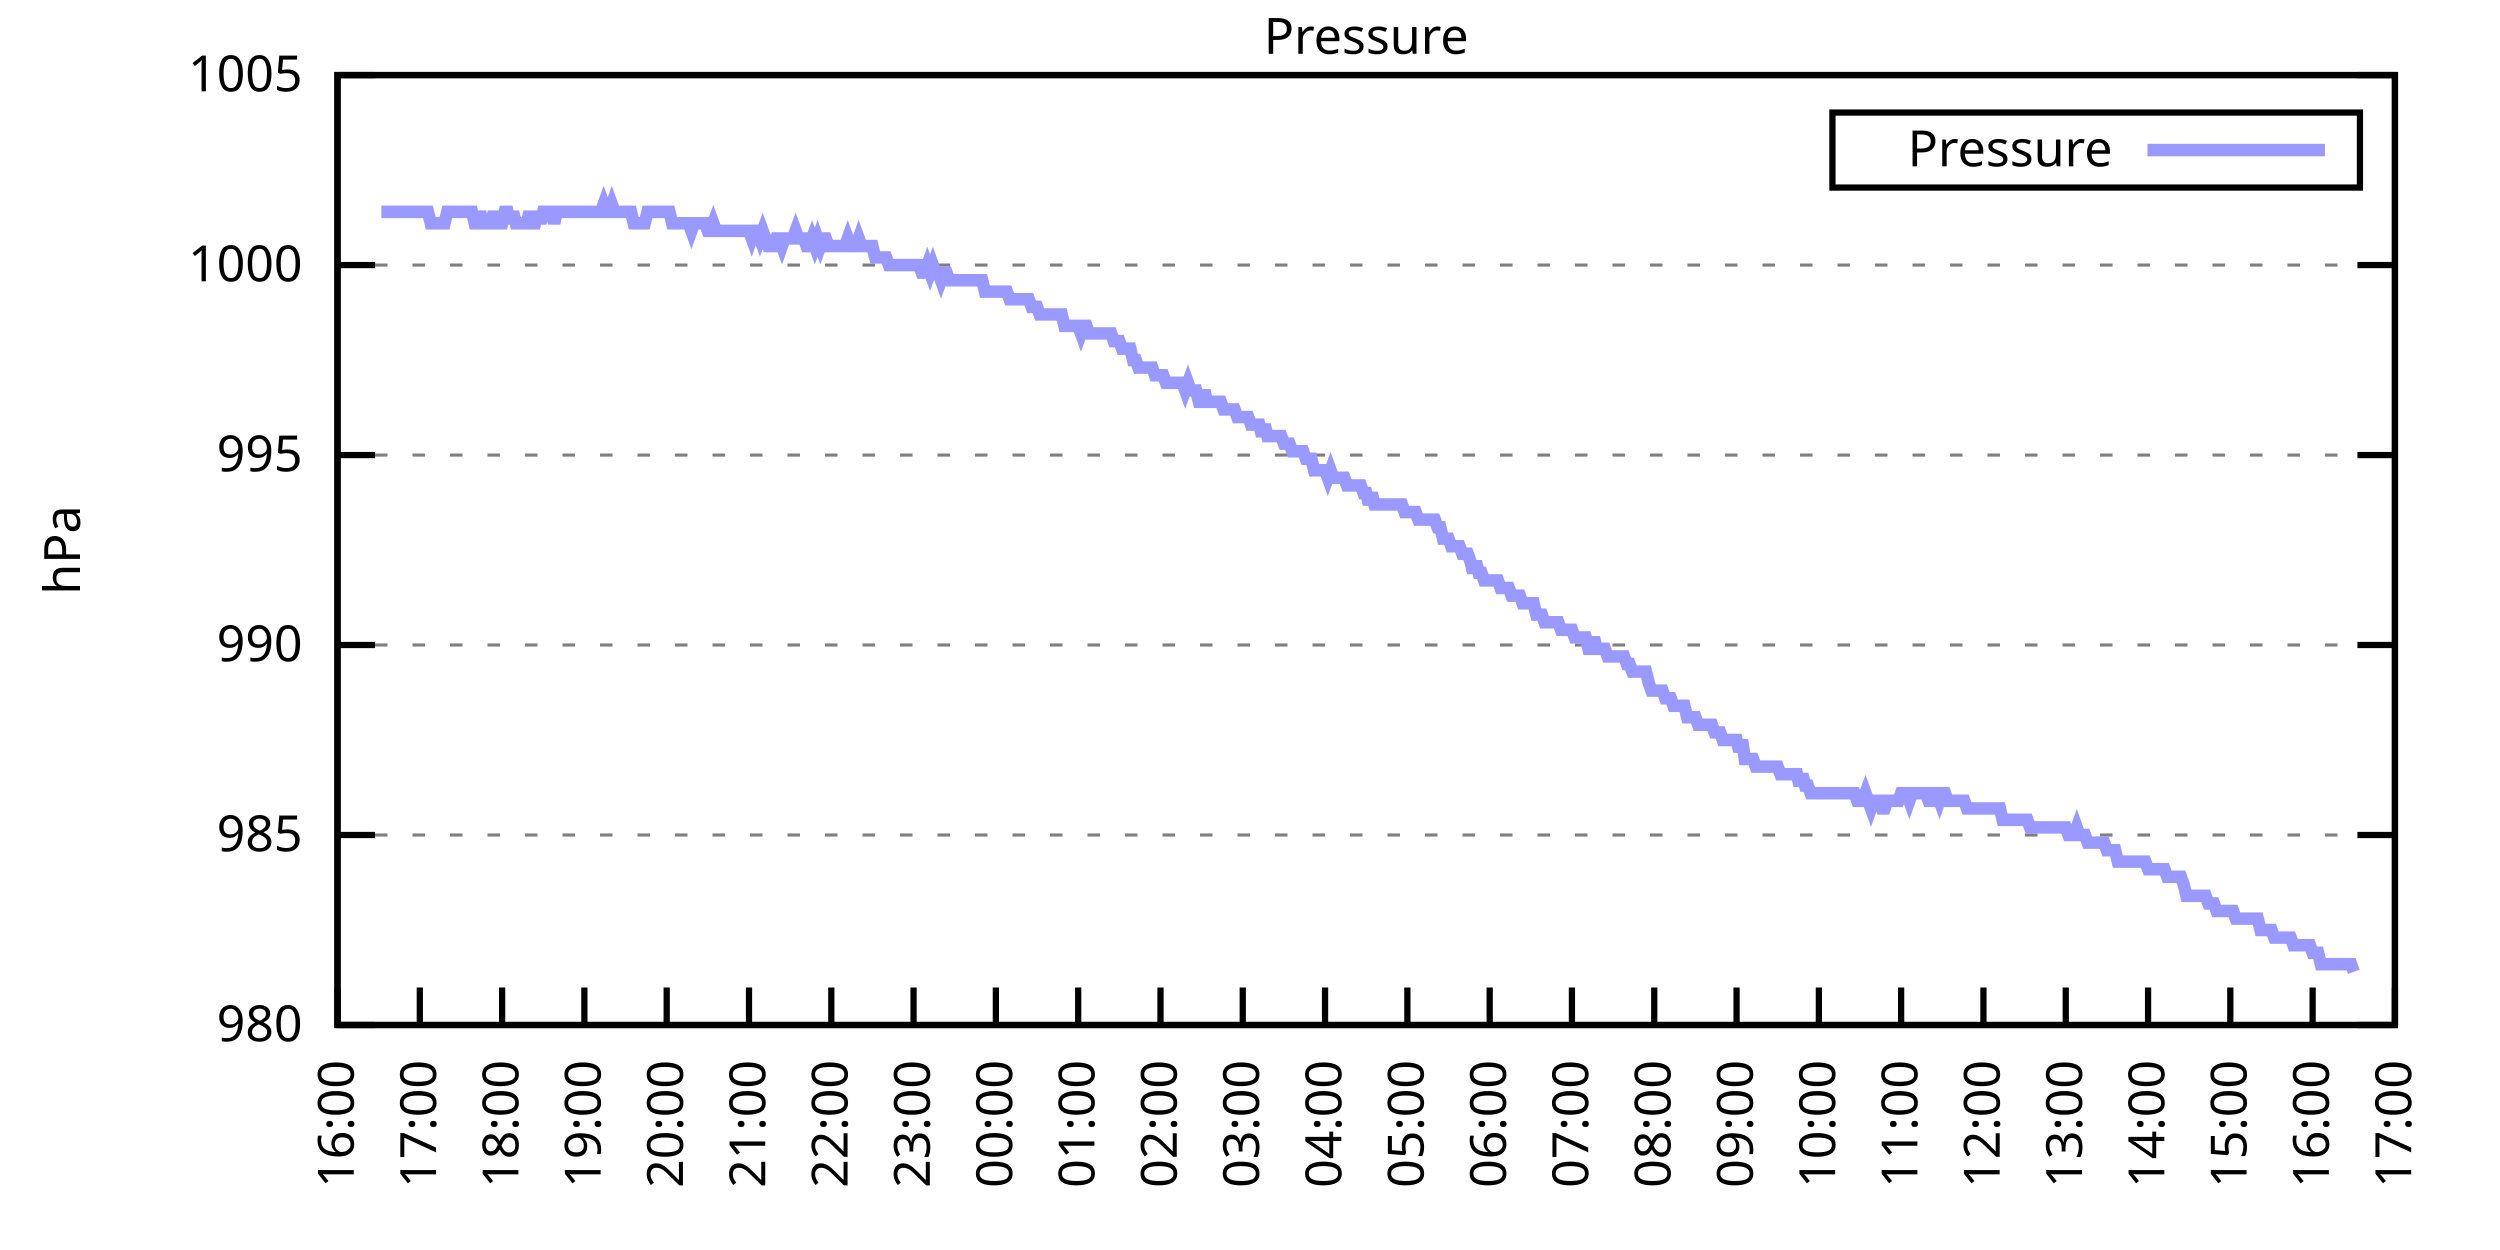
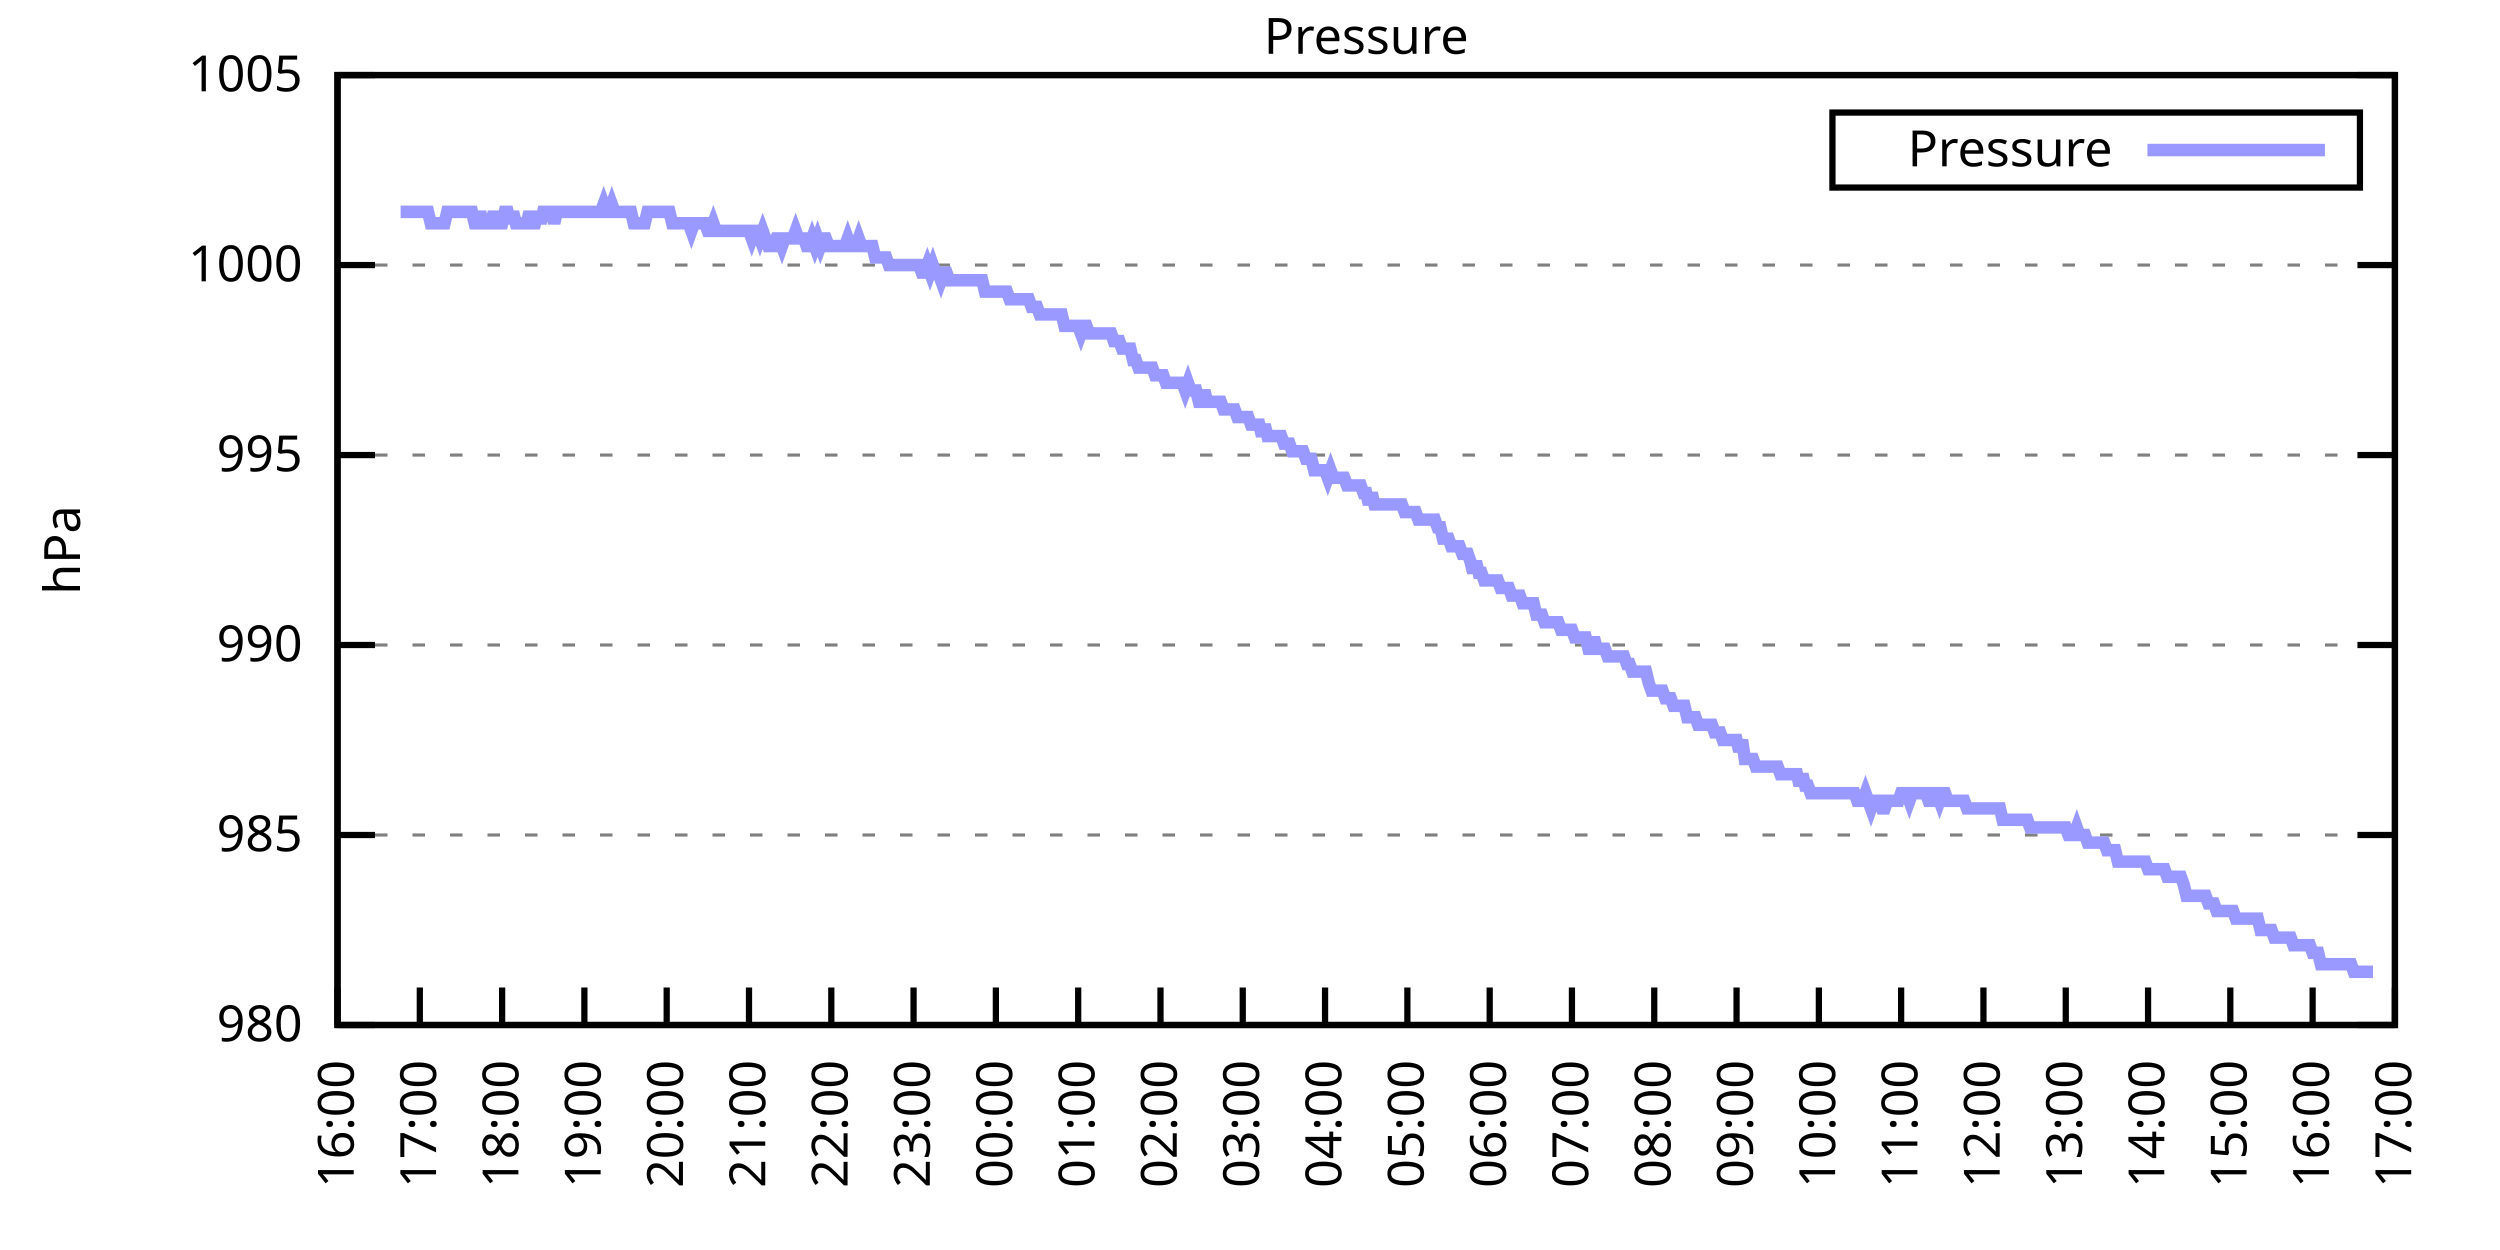
<svg xmlns="http://www.w3.org/2000/svg" xmlns:xlink="http://www.w3.org/1999/xlink" width="400" height="200" viewBox="0 0 400 200">
  <g id="gnuplot_canvas">
    <rect x="0" y="0" width="400" height="200" fill="none" />
    <defs>
      <circle id="gpDot" r="0.5" stroke-width="0.5" stroke="currentColor" />
      <path id="gpPt0" stroke-width="0.333" stroke="currentColor" d="M-1,0 h2 M0,-1 v2" />
      <path id="gpPt1" stroke-width="0.333" stroke="currentColor" d="M-1,-1 L1,1 M1,-1 L-1,1" />
      <path id="gpPt2" stroke-width="0.333" stroke="currentColor" d="M-1,0 L1,0 M0,-1 L0,1 M-1,-1 L1,1 M-1,1 L1,-1" />
      <rect id="gpPt3" stroke-width="0.333" stroke="currentColor" x="-1" y="-1" width="2" height="2" />
      <rect id="gpPt4" stroke-width="0.333" stroke="currentColor" fill="currentColor" x="-1" y="-1" width="2" height="2" />
      <circle id="gpPt5" stroke-width="0.333" stroke="currentColor" cx="0" cy="0" r="1" />
      <use xlink:href="#gpPt5" id="gpPt6" fill="currentColor" stroke="none" />
      <path id="gpPt7" stroke-width="0.333" stroke="currentColor" d="M0,-1.33 L-1.33,0.67 L1.33,0.67 z" />
      <use xlink:href="#gpPt7" id="gpPt8" fill="currentColor" stroke="none" />
      <use xlink:href="#gpPt7" id="gpPt9" stroke="currentColor" transform="rotate(180)" />
      <use xlink:href="#gpPt9" id="gpPt10" fill="currentColor" stroke="none" />
      <use xlink:href="#gpPt3" id="gpPt11" stroke="currentColor" transform="rotate(45)" />
      <use xlink:href="#gpPt11" id="gpPt12" fill="currentColor" stroke="none" />
      <path id="gpPt13" stroke-width="0.333" stroke="currentColor" d="M0,1.330 L1.265,0.411 L0.782,-1.067 L-0.782,-1.076 L-1.265,0.411 z" />
      <use xlink:href="#gpPt13" id="gpPt14" fill="currentColor" stroke="none" />
      <filter id="textbox" filterUnits="objectBoundingBox" x="0" y="0" height="1" width="1">
        <feFlood flood-color="white" flood-opacity="1" result="bgnd" />
        <feComposite in="SourceGraphic" in2="bgnd" operator="atop" />
      </filter>
      <filter id="greybox" filterUnits="objectBoundingBox" x="0" y="0" height="1" width="1">
        <feFlood flood-color="lightgrey" flood-opacity="1" result="grey" />
        <feComposite in="SourceGraphic" in2="grey" operator="atop" />
      </filter>
    </defs>
    <g fill="none" color="white" stroke="currentColor" stroke-width="1.00" stroke-linecap="butt" stroke-linejoin="miter">
</g>
    <g fill="none" color="black" stroke="currentColor" stroke-width="1.00" stroke-linecap="butt" stroke-linejoin="miter">
      <g stroke="none" shape-rendering="crispEdges">
        <polygon fill="rgb(255, 255, 255)" points="54.00,164.00 383.18,164.00 383.18,12.02 54.00,12.02 " />
      </g>
    </g>
    <g fill="none" color="black" stroke="currentColor" stroke-width="1.00" stroke-linecap="butt" stroke-linejoin="miter">
</g>
    <g fill="none" color="black" stroke="black" stroke-width="0.50" stroke-linecap="butt" stroke-linejoin="miter">
</g>
    <g fill="none" color="gray" stroke="currentColor" stroke-width="0.50" stroke-linecap="butt" stroke-linejoin="miter">
      <path stroke="gray" stroke-dasharray="2,4" class="gridline" d="M54.00,164.00 L383.19,164.00  " />
    </g>
    <g fill="none" color="gray" stroke="gray" stroke-width="1.00" stroke-linecap="butt" stroke-linejoin="miter">
</g>
    <g fill="none" color="black" stroke="currentColor" stroke-width="1.00" stroke-linecap="butt" stroke-linejoin="miter">
      <path stroke="black" d="M54.00,164.00 L60.00,164.00 M383.19,164.00 L377.19,164.00  " />
      <g transform="translate(48.40,166.60)" stroke="none" fill="black" font-family="Sans" font-size="8.00" text-anchor="end">
        <text>
          <tspan font-family="Sans"> 980</tspan>
        </text>
      </g>
    </g>
    <g fill="none" color="black" stroke="currentColor" stroke-width="1.00" stroke-linecap="butt" stroke-linejoin="miter">
</g>
    <g fill="none" color="black" stroke="black" stroke-width="0.50" stroke-linecap="butt" stroke-linejoin="miter">
</g>
    <g fill="none" color="gray" stroke="currentColor" stroke-width="0.50" stroke-linecap="butt" stroke-linejoin="miter">
      <path stroke="gray" stroke-dasharray="2,4" class="gridline" d="M54.00,133.60 L383.19,133.60  " />
    </g>
    <g fill="none" color="gray" stroke="gray" stroke-width="1.00" stroke-linecap="butt" stroke-linejoin="miter">
</g>
    <g fill="none" color="black" stroke="currentColor" stroke-width="1.00" stroke-linecap="butt" stroke-linejoin="miter">
      <path stroke="black" d="M54.00,133.60 L60.00,133.60 M383.19,133.60 L377.19,133.60  " />
      <g transform="translate(48.40,136.20)" stroke="none" fill="black" font-family="Sans" font-size="8.00" text-anchor="end">
        <text>
          <tspan font-family="Sans"> 985</tspan>
        </text>
      </g>
    </g>
    <g fill="none" color="black" stroke="currentColor" stroke-width="1.00" stroke-linecap="butt" stroke-linejoin="miter">
</g>
    <g fill="none" color="black" stroke="black" stroke-width="0.50" stroke-linecap="butt" stroke-linejoin="miter">
</g>
    <g fill="none" color="gray" stroke="currentColor" stroke-width="0.50" stroke-linecap="butt" stroke-linejoin="miter">
      <path stroke="gray" stroke-dasharray="2,4" class="gridline" d="M54.00,103.20 L383.19,103.20  " />
    </g>
    <g fill="none" color="gray" stroke="gray" stroke-width="1.00" stroke-linecap="butt" stroke-linejoin="miter">
</g>
    <g fill="none" color="black" stroke="currentColor" stroke-width="1.00" stroke-linecap="butt" stroke-linejoin="miter">
      <path stroke="black" d="M54.00,103.20 L60.00,103.20 M383.19,103.20 L377.19,103.20  " />
      <g transform="translate(48.40,105.80)" stroke="none" fill="black" font-family="Sans" font-size="8.00" text-anchor="end">
        <text>
          <tspan font-family="Sans"> 990</tspan>
        </text>
      </g>
    </g>
    <g fill="none" color="black" stroke="currentColor" stroke-width="1.00" stroke-linecap="butt" stroke-linejoin="miter">
</g>
    <g fill="none" color="black" stroke="black" stroke-width="0.50" stroke-linecap="butt" stroke-linejoin="miter">
</g>
    <g fill="none" color="gray" stroke="currentColor" stroke-width="0.50" stroke-linecap="butt" stroke-linejoin="miter">
      <path stroke="gray" stroke-dasharray="2,4" class="gridline" d="M54.00,72.81 L383.19,72.81  " />
    </g>
    <g fill="none" color="gray" stroke="gray" stroke-width="1.00" stroke-linecap="butt" stroke-linejoin="miter">
</g>
    <g fill="none" color="black" stroke="currentColor" stroke-width="1.00" stroke-linecap="butt" stroke-linejoin="miter">
      <path stroke="black" d="M54.00,72.81 L60.00,72.81 M383.19,72.81 L377.19,72.81  " />
      <g transform="translate(48.40,75.41)" stroke="none" fill="black" font-family="Sans" font-size="8.00" text-anchor="end">
        <text>
          <tspan font-family="Sans"> 995</tspan>
        </text>
      </g>
    </g>
    <g fill="none" color="black" stroke="currentColor" stroke-width="1.00" stroke-linecap="butt" stroke-linejoin="miter">
</g>
    <g fill="none" color="black" stroke="black" stroke-width="0.50" stroke-linecap="butt" stroke-linejoin="miter">
</g>
    <g fill="none" color="gray" stroke="currentColor" stroke-width="0.50" stroke-linecap="butt" stroke-linejoin="miter">
      <path stroke="gray" stroke-dasharray="2,4" class="gridline" d="M54.00,42.41 L383.19,42.41  " />
    </g>
    <g fill="none" color="gray" stroke="gray" stroke-width="1.00" stroke-linecap="butt" stroke-linejoin="miter">
</g>
    <g fill="none" color="black" stroke="currentColor" stroke-width="1.00" stroke-linecap="butt" stroke-linejoin="miter">
      <path stroke="black" d="M54.00,42.41 L60.00,42.41 M383.19,42.41 L377.19,42.41  " />
      <g transform="translate(48.40,45.01)" stroke="none" fill="black" font-family="Sans" font-size="8.00" text-anchor="end">
        <text>
          <tspan font-family="Sans"> 1000</tspan>
        </text>
      </g>
    </g>
    <g fill="none" color="black" stroke="currentColor" stroke-width="1.00" stroke-linecap="butt" stroke-linejoin="miter">
</g>
    <g fill="none" color="black" stroke="black" stroke-width="0.50" stroke-linecap="butt" stroke-linejoin="miter">
</g>
    <g fill="none" color="gray" stroke="currentColor" stroke-width="0.50" stroke-linecap="butt" stroke-linejoin="miter">
      <path stroke="gray" stroke-dasharray="2,4" class="gridline" d="M54.00,12.01 L383.19,12.01  " />
    </g>
    <g fill="none" color="gray" stroke="gray" stroke-width="1.00" stroke-linecap="butt" stroke-linejoin="miter">
</g>
    <g fill="none" color="black" stroke="currentColor" stroke-width="1.00" stroke-linecap="butt" stroke-linejoin="miter">
      <path stroke="black" d="M54.00,12.01 L60.00,12.01 M383.19,12.01 L377.19,12.01  " />
      <g transform="translate(48.40,14.61)" stroke="none" fill="black" font-family="Sans" font-size="8.00" text-anchor="end">
        <text>
          <tspan font-family="Sans"> 1005</tspan>
        </text>
      </g>
    </g>
    <g fill="none" color="black" stroke="currentColor" stroke-width="1.00" stroke-linecap="butt" stroke-linejoin="miter">
      <path stroke="black" d="M54.00,164.00 L54.00,158.00  " />
      <g transform="translate(56.60,169.60) rotate(270.00)" stroke="none" fill="black" font-family="Sans" font-size="8.00" text-anchor="end">
        <text>
          <tspan font-family="Sans">16:00</tspan>
        </text>
      </g>
    </g>
    <g fill="none" color="black" stroke="currentColor" stroke-width="1.00" stroke-linecap="butt" stroke-linejoin="miter">
      <path stroke="black" d="M67.17,164.00 L67.17,158.00  " />
      <g transform="translate(69.77,169.60) rotate(270.00)" stroke="none" fill="black" font-family="Sans" font-size="8.00" text-anchor="end">
        <text>
          <tspan font-family="Sans">17:00</tspan>
        </text>
      </g>
    </g>
    <g fill="none" color="black" stroke="currentColor" stroke-width="1.00" stroke-linecap="butt" stroke-linejoin="miter">
      <path stroke="black" d="M80.34,164.00 L80.34,158.00  " />
      <g transform="translate(82.94,169.60) rotate(270.00)" stroke="none" fill="black" font-family="Sans" font-size="8.00" text-anchor="end">
        <text>
          <tspan font-family="Sans">18:00</tspan>
        </text>
      </g>
    </g>
    <g fill="none" color="black" stroke="currentColor" stroke-width="1.00" stroke-linecap="butt" stroke-linejoin="miter">
      <path stroke="black" d="M93.50,164.00 L93.50,158.00  " />
      <g transform="translate(96.10,169.60) rotate(270.00)" stroke="none" fill="black" font-family="Sans" font-size="8.00" text-anchor="end">
        <text>
          <tspan font-family="Sans">19:00</tspan>
        </text>
      </g>
    </g>
    <g fill="none" color="black" stroke="currentColor" stroke-width="1.00" stroke-linecap="butt" stroke-linejoin="miter">
      <path stroke="black" d="M106.67,164.00 L106.67,158.00  " />
      <g transform="translate(109.27,169.60) rotate(270.00)" stroke="none" fill="black" font-family="Sans" font-size="8.00" text-anchor="end">
        <text>
          <tspan font-family="Sans">20:00</tspan>
        </text>
      </g>
    </g>
    <g fill="none" color="black" stroke="currentColor" stroke-width="1.00" stroke-linecap="butt" stroke-linejoin="miter">
      <path stroke="black" d="M119.84,164.00 L119.84,158.00  " />
      <g transform="translate(122.44,169.60) rotate(270.00)" stroke="none" fill="black" font-family="Sans" font-size="8.00" text-anchor="end">
        <text>
          <tspan font-family="Sans">21:00</tspan>
        </text>
      </g>
    </g>
    <g fill="none" color="black" stroke="currentColor" stroke-width="1.00" stroke-linecap="butt" stroke-linejoin="miter">
      <path stroke="black" d="M133.01,164.00 L133.01,158.00  " />
      <g transform="translate(135.61,169.60) rotate(270.00)" stroke="none" fill="black" font-family="Sans" font-size="8.00" text-anchor="end">
        <text>
          <tspan font-family="Sans">22:00</tspan>
        </text>
      </g>
    </g>
    <g fill="none" color="black" stroke="currentColor" stroke-width="1.00" stroke-linecap="butt" stroke-linejoin="miter">
      <path stroke="black" d="M146.17,164.00 L146.17,158.00  " />
      <g transform="translate(148.77,169.60) rotate(270.00)" stroke="none" fill="black" font-family="Sans" font-size="8.00" text-anchor="end">
        <text>
          <tspan font-family="Sans">23:00</tspan>
        </text>
      </g>
    </g>
    <g fill="none" color="black" stroke="currentColor" stroke-width="1.00" stroke-linecap="butt" stroke-linejoin="miter">
      <path stroke="black" d="M159.34,164.00 L159.34,158.00  " />
      <g transform="translate(161.94,169.60) rotate(270.00)" stroke="none" fill="black" font-family="Sans" font-size="8.00" text-anchor="end">
        <text>
          <tspan font-family="Sans">00:00</tspan>
        </text>
      </g>
    </g>
    <g fill="none" color="black" stroke="currentColor" stroke-width="1.00" stroke-linecap="butt" stroke-linejoin="miter">
      <path stroke="black" d="M172.51,164.00 L172.51,158.00  " />
      <g transform="translate(175.11,169.60) rotate(270.00)" stroke="none" fill="black" font-family="Sans" font-size="8.00" text-anchor="end">
        <text>
          <tspan font-family="Sans">01:00</tspan>
        </text>
      </g>
    </g>
    <g fill="none" color="black" stroke="currentColor" stroke-width="1.00" stroke-linecap="butt" stroke-linejoin="miter">
      <path stroke="black" d="M185.68,164.00 L185.68,158.00  " />
      <g transform="translate(188.28,169.60) rotate(270.00)" stroke="none" fill="black" font-family="Sans" font-size="8.00" text-anchor="end">
        <text>
          <tspan font-family="Sans">02:00</tspan>
        </text>
      </g>
    </g>
    <g fill="none" color="black" stroke="currentColor" stroke-width="1.00" stroke-linecap="butt" stroke-linejoin="miter">
      <path stroke="black" d="M198.84,164.00 L198.84,158.00  " />
      <g transform="translate(201.44,169.60) rotate(270.00)" stroke="none" fill="black" font-family="Sans" font-size="8.00" text-anchor="end">
        <text>
          <tspan font-family="Sans">03:00</tspan>
        </text>
      </g>
    </g>
    <g fill="none" color="black" stroke="currentColor" stroke-width="1.00" stroke-linecap="butt" stroke-linejoin="miter">
      <path stroke="black" d="M212.01,164.00 L212.01,158.00  " />
      <g transform="translate(214.61,169.60) rotate(270.00)" stroke="none" fill="black" font-family="Sans" font-size="8.00" text-anchor="end">
        <text>
          <tspan font-family="Sans">04:00</tspan>
        </text>
      </g>
    </g>
    <g fill="none" color="black" stroke="currentColor" stroke-width="1.00" stroke-linecap="butt" stroke-linejoin="miter">
      <path stroke="black" d="M225.18,164.00 L225.18,158.00  " />
      <g transform="translate(227.78,169.60) rotate(270.00)" stroke="none" fill="black" font-family="Sans" font-size="8.00" text-anchor="end">
        <text>
          <tspan font-family="Sans">05:00</tspan>
        </text>
      </g>
    </g>
    <g fill="none" color="black" stroke="currentColor" stroke-width="1.00" stroke-linecap="butt" stroke-linejoin="miter">
      <path stroke="black" d="M238.35,164.00 L238.35,158.00  " />
      <g transform="translate(240.95,169.60) rotate(270.00)" stroke="none" fill="black" font-family="Sans" font-size="8.00" text-anchor="end">
        <text>
          <tspan font-family="Sans">06:00</tspan>
        </text>
      </g>
    </g>
    <g fill="none" color="black" stroke="currentColor" stroke-width="1.00" stroke-linecap="butt" stroke-linejoin="miter">
      <path stroke="black" d="M251.51,164.00 L251.51,158.00  " />
      <g transform="translate(254.11,169.60) rotate(270.00)" stroke="none" fill="black" font-family="Sans" font-size="8.00" text-anchor="end">
        <text>
          <tspan font-family="Sans">07:00</tspan>
        </text>
      </g>
    </g>
    <g fill="none" color="black" stroke="currentColor" stroke-width="1.00" stroke-linecap="butt" stroke-linejoin="miter">
      <path stroke="black" d="M264.68,164.00 L264.68,158.00  " />
      <g transform="translate(267.28,169.60) rotate(270.00)" stroke="none" fill="black" font-family="Sans" font-size="8.00" text-anchor="end">
        <text>
          <tspan font-family="Sans">08:00</tspan>
        </text>
      </g>
    </g>
    <g fill="none" color="black" stroke="currentColor" stroke-width="1.00" stroke-linecap="butt" stroke-linejoin="miter">
      <path stroke="black" d="M277.85,164.00 L277.85,158.00  " />
      <g transform="translate(280.45,169.60) rotate(270.00)" stroke="none" fill="black" font-family="Sans" font-size="8.00" text-anchor="end">
        <text>
          <tspan font-family="Sans">09:00</tspan>
        </text>
      </g>
    </g>
    <g fill="none" color="black" stroke="currentColor" stroke-width="1.00" stroke-linecap="butt" stroke-linejoin="miter">
      <path stroke="black" d="M291.02,164.00 L291.02,158.00  " />
      <g transform="translate(293.62,169.60) rotate(270.00)" stroke="none" fill="black" font-family="Sans" font-size="8.00" text-anchor="end">
        <text>
          <tspan font-family="Sans">10:00</tspan>
        </text>
      </g>
    </g>
    <g fill="none" color="black" stroke="currentColor" stroke-width="1.00" stroke-linecap="butt" stroke-linejoin="miter">
      <path stroke="black" d="M304.18,164.00 L304.18,158.00  " />
      <g transform="translate(306.78,169.60) rotate(270.00)" stroke="none" fill="black" font-family="Sans" font-size="8.00" text-anchor="end">
        <text>
          <tspan font-family="Sans">11:00</tspan>
        </text>
      </g>
    </g>
    <g fill="none" color="black" stroke="currentColor" stroke-width="1.00" stroke-linecap="butt" stroke-linejoin="miter">
      <path stroke="black" d="M317.35,164.00 L317.35,158.00  " />
      <g transform="translate(319.95,169.60) rotate(270.00)" stroke="none" fill="black" font-family="Sans" font-size="8.00" text-anchor="end">
        <text>
          <tspan font-family="Sans">12:00</tspan>
        </text>
      </g>
    </g>
    <g fill="none" color="black" stroke="currentColor" stroke-width="1.00" stroke-linecap="butt" stroke-linejoin="miter">
      <path stroke="black" d="M330.52,164.00 L330.52,158.00  " />
      <g transform="translate(333.12,169.60) rotate(270.00)" stroke="none" fill="black" font-family="Sans" font-size="8.00" text-anchor="end">
        <text>
          <tspan font-family="Sans">13:00</tspan>
        </text>
      </g>
    </g>
    <g fill="none" color="black" stroke="currentColor" stroke-width="1.00" stroke-linecap="butt" stroke-linejoin="miter">
      <path stroke="black" d="M343.69,164.00 L343.69,158.00  " />
      <g transform="translate(346.29,169.60) rotate(270.00)" stroke="none" fill="black" font-family="Sans" font-size="8.00" text-anchor="end">
        <text>
          <tspan font-family="Sans">14:00</tspan>
        </text>
      </g>
    </g>
    <g fill="none" color="black" stroke="currentColor" stroke-width="1.00" stroke-linecap="butt" stroke-linejoin="miter">
      <path stroke="black" d="M356.85,164.00 L356.85,158.00  " />
      <g transform="translate(359.45,169.60) rotate(270.00)" stroke="none" fill="black" font-family="Sans" font-size="8.00" text-anchor="end">
        <text>
          <tspan font-family="Sans">15:00</tspan>
        </text>
      </g>
    </g>
    <g fill="none" color="black" stroke="currentColor" stroke-width="1.00" stroke-linecap="butt" stroke-linejoin="miter">
      <path stroke="black" d="M370.02,164.00 L370.02,158.00  " />
      <g transform="translate(372.62,169.60) rotate(270.00)" stroke="none" fill="black" font-family="Sans" font-size="8.00" text-anchor="end">
        <text>
          <tspan font-family="Sans">16:00</tspan>
        </text>
      </g>
    </g>
    <g fill="none" color="black" stroke="currentColor" stroke-width="1.00" stroke-linecap="butt" stroke-linejoin="miter">
      <path stroke="black" d="M383.19,164.00 L383.19,158.00  " />
      <g transform="translate(385.79,169.60) rotate(270.00)" stroke="none" fill="black" font-family="Sans" font-size="8.00" text-anchor="end">
        <text>
          <tspan font-family="Sans">17:00</tspan>
        </text>
      </g>
    </g>
    <g fill="none" color="black" stroke="currentColor" stroke-width="1.00" stroke-linecap="butt" stroke-linejoin="miter">
</g>
    <g fill="none" color="black" stroke="currentColor" stroke-width="1.00" stroke-linecap="butt" stroke-linejoin="miter">
      <path stroke="black" d="M54.00,12.01 L54.00,164.00 L383.19,164.00 L383.19,12.01 L54.00,12.01 Z  " />
    </g>
    <g fill="none" color="black" stroke="currentColor" stroke-width="1.00" stroke-linecap="butt" stroke-linejoin="miter">
</g>
    <g fill="none" color="black" stroke="currentColor" stroke-width="1.00" stroke-linecap="butt" stroke-linejoin="miter">
      <path stroke="black" d="M293.19,30.01 L293.19,18.01 L377.59,18.01 L377.59,30.01 L293.19,30.01 Z  " />
    </g>
    <g id="Pressure_plot_1">
      <g fill="none" color="white" stroke="black" stroke-width="2.00" stroke-linecap="butt" stroke-linejoin="miter">
</g>
      <g fill="none" color="black" stroke="currentColor" stroke-width="2.00" stroke-linecap="butt" stroke-linejoin="miter">
        <g transform="translate(337.99,26.61)" stroke="none" fill="black" font-family="Sans" font-size="8.00" text-anchor="end">
          <text>
            <tspan font-family="Sans">Pressure</tspan>
          </text>
        </g>
      </g>
      <g fill="none" color="black" stroke="currentColor" stroke-width="2.00" stroke-linecap="butt" stroke-linejoin="miter">
-         <path stroke="rgb(153, 153, 255)" d="M343.59,24.01 L371.99,24.01 M61.02,33.90 L61.46,33.90 L61.90,33.90 L62.34,33.90 L62.78,33.90 L63.22,33.90   L63.66,33.90 L64.10,33.90 L64.53,33.90 L64.97,33.90 L65.41,33.90 L65.85,33.90 L66.29,33.90 L66.73,33.90   L67.17,33.90 L67.61,33.90 L68.05,33.90 L68.48,33.90 L68.92,35.72 L69.36,35.72 L69.80,35.72 L70.24,35.72   L70.68,35.72 L71.12,35.72 L71.56,33.90 L72.00,33.90 L72.43,33.90 L72.87,33.90 L73.31,33.90 L73.75,33.90   L74.19,33.90 L74.63,33.90 L75.07,33.90 L75.51,33.90 L75.95,35.72 L76.38,35.72 L76.82,33.90 L77.26,35.72   L77.70,35.72 L78.14,35.72 L78.58,35.72 L79.02,33.90 L79.46,35.72 L79.90,35.72 L80.34,35.72 L80.77,33.90   L81.21,33.90 L81.65,35.72 L82.09,33.90 L82.53,35.72 L82.97,35.72 L83.41,35.72 L83.85,35.72 L84.29,35.72   L84.72,33.90 L85.16,35.72 L85.60,35.72 L86.04,33.90 L86.48,35.72 L86.92,33.90 L87.36,33.90 L87.80,33.90   L88.24,33.90 L88.67,35.72 L89.11,33.90 L89.55,33.90 L89.99,33.90 L90.43,33.90 L90.87,33.90 L91.31,33.90   L91.75,33.90 L92.19,33.90 L92.62,33.90 L93.06,33.90 L93.50,33.90 L93.94,33.90 L94.38,33.90 L94.82,33.90   L95.26,33.90 L95.70,33.90 L96.14,33.90 L96.58,32.68 L97.01,33.90 L97.45,33.90 L97.89,32.68 L98.33,33.90   L98.77,33.90 L99.21,33.90 L99.65,33.90 L100.09,33.90 L100.53,33.90 L100.96,33.90 L101.40,35.72 L101.84,35.72   L102.28,35.72 L102.72,35.72 L103.16,35.72 L103.60,33.90 L104.04,33.90 L104.48,33.90 L104.91,33.90 L105.35,33.90   L105.79,33.90 L106.23,33.90 L106.67,33.90 L107.11,33.90 L107.55,35.72 L107.99,35.72 L108.43,35.72 L108.87,35.72   L109.30,35.72 L109.74,35.72 L110.18,35.72 L110.62,36.94 L111.06,35.72 L111.50,35.72 L111.94,35.72 L112.38,35.72   L112.82,35.72 L113.25,36.94 L113.69,36.94 L114.13,35.72 L114.57,36.94 L115.01,36.94 L115.45,36.94 L115.89,36.94   L116.33,36.94 L116.77,36.94 L117.20,36.94 L117.64,36.94 L118.08,36.94 L118.52,36.94 L118.96,36.94 L119.40,36.94   L119.84,36.94 L120.28,38.15 L120.72,36.94 L121.15,36.94 L121.59,38.15 L122.03,36.94 L122.47,38.15 L122.91,39.37   L123.35,39.37 L123.79,39.37 L124.23,38.15 L124.67,38.15 L125.11,39.37 L125.54,38.15 L125.98,38.15 L126.42,38.15   L126.86,38.15 L127.30,36.94 L127.74,38.15 L128.18,38.15 L128.62,38.15 L129.06,39.37 L129.49,39.37 L129.93,38.15   L130.37,39.37 L130.81,38.15 L131.25,39.37 L131.69,38.15 L132.13,38.15 L132.57,39.37 L133.01,39.37 L133.44,39.37   L133.88,39.37 L134.32,39.37 L134.76,39.37 L135.20,39.37 L135.64,38.15 L136.08,39.37 L136.52,39.37 L136.96,39.37   L137.39,38.15 L137.83,39.37 L138.27,39.37 L138.71,39.37 L139.15,39.37 L139.59,39.37 L140.03,41.19 L140.47,41.19   L140.91,41.19 L141.35,41.19 L141.78,41.19 L142.22,42.41 L142.66,42.41 L143.10,42.41 L143.54,42.41 L143.98,42.41   L144.42,42.41 L144.86,42.41 L145.30,42.41 L145.73,42.41 L146.17,42.41 L146.61,42.41 L147.05,42.41 L147.49,43.62   L147.93,43.62 L148.37,42.41 L148.81,43.62 L149.25,42.41 L149.68,43.62 L150.12,43.62 L150.56,44.84 L151.00,43.62   L151.44,43.62 L151.88,44.84 L152.32,44.84 L152.76,44.84 L153.20,44.84 L153.63,44.84 L154.07,44.84 L154.51,44.84   L154.95,44.84 L155.39,44.84 L155.83,44.84 L156.27,44.84 L156.71,44.84 L157.15,44.84 L157.59,46.66 L158.02,46.66   L158.46,46.66 L158.90,46.66 L159.34,46.66 L159.78,46.66 L160.22,46.66 L160.66,46.66 L161.10,46.66 L161.54,47.88   L161.97,47.88 L162.41,47.88 L162.85,47.88 L163.29,47.88 L163.73,47.88 L164.17,47.88 L164.61,47.88 L165.05,49.10   L165.49,49.10 L165.92,49.10 L166.36,50.31 L166.80,50.31 L167.24,50.31 L167.68,50.31 L168.12,50.31 L168.56,50.31   L169.00,50.31 L169.44,50.31 L169.87,50.31 L170.31,52.14 L170.75,52.14 L171.19,52.14 L171.63,52.14 L172.07,52.14   L172.51,52.14 L172.95,53.35 L173.39,52.14 L173.83,52.14 L174.26,53.35 L174.70,53.35 L175.14,53.35 L175.58,53.35   L176.02,53.35 L176.46,53.35 L176.90,53.35 L177.34,53.35 L177.78,53.35 L178.21,54.57 L178.65,54.57 L179.09,54.57   L179.53,55.78 L179.97,55.78 L180.41,55.78 L180.85,55.78 L181.29,57.61 L181.73,57.61 L182.16,58.82 L182.60,58.82   L183.04,58.82 L183.48,58.82 L183.92,58.82 L184.36,58.82 L184.80,60.04 L185.24,60.04 L185.68,60.04 L186.11,60.04   L186.55,61.25 L186.99,61.25 L187.43,61.25 L187.87,61.25 L188.31,61.25 L188.75,61.25 L189.19,61.25 L189.63,62.47   L190.07,61.25 L190.50,62.47 L190.94,62.47 L191.38,62.47 L191.82,64.29 L192.26,64.29 L192.70,62.47 L193.14,64.29   L193.58,64.29 L194.02,64.29 L194.45,64.29 L194.89,64.29 L195.33,64.29 L195.77,65.51 L196.21,65.51 L196.65,65.51   L197.09,65.51 L197.53,65.51 L197.97,66.73 L198.40,66.73 L198.84,66.73 L199.28,66.73 L199.72,66.73 L200.16,67.94   L200.60,67.94 L201.04,67.94 L201.48,67.94 L201.92,69.77 L202.35,67.94 L202.79,69.77 L203.23,69.77 L203.67,69.77   L204.11,69.77 L204.55,69.77 L204.99,69.77 L205.43,70.98 L205.87,70.98 L206.31,70.98 L206.74,72.20 L207.18,72.20   L207.62,72.20 L208.06,72.20 L208.50,72.20 L208.94,73.41 L209.38,73.41 L209.82,73.41 L210.26,75.24 L210.69,75.24   L211.13,75.24 L211.57,75.24 L212.01,75.24 L212.45,76.45 L212.89,75.24 L213.33,76.45 L213.77,76.45 L214.21,76.45   L214.64,76.45 L215.08,76.45 L215.52,77.67 L215.96,77.67 L216.40,77.67 L216.84,77.67 L217.28,77.67 L217.72,77.67   L218.16,78.89 L218.60,78.89 L219.03,80.71 L219.47,78.89 L219.91,80.71 L220.35,80.71 L220.79,80.71 L221.23,80.71   L221.67,80.71 L222.11,80.71 L222.55,80.71 L222.98,80.71 L223.42,80.71 L223.86,80.71 L224.30,80.71 L224.74,81.93   L225.18,81.93 L225.62,81.93 L226.06,81.93 L226.50,81.93 L226.93,83.14 L227.37,83.14 L227.81,83.14 L228.25,83.14   L228.69,83.14 L229.13,83.14 L229.57,83.14 L230.01,84.36 L230.45,84.36 L230.88,86.18 L231.32,86.18 L231.76,86.18   L232.20,87.40 L232.64,87.40 L233.08,87.40 L233.52,87.40 L233.96,88.61 L234.40,88.61 L234.84,88.61 L235.27,89.83   L235.71,91.65 L236.15,89.83 L236.59,91.65 L237.03,91.65 L237.47,92.87 L237.91,92.87 L238.35,92.87 L238.79,92.87   L239.22,92.87 L239.66,92.87 L240.10,94.08 L240.54,94.08 L240.98,94.08 L241.42,94.08 L241.86,95.30 L242.30,95.30   L242.74,95.30 L243.17,95.30 L243.61,96.52 L244.05,96.52 L244.49,96.52 L244.93,96.52 L245.37,96.52 L245.81,98.34   L246.25,98.34 L246.69,98.34 L247.12,99.56 L247.56,99.56 L248.00,99.56 L248.44,99.56 L248.88,99.56 L249.32,99.56   L249.76,100.77 L250.20,100.77 L250.64,100.77 L251.08,100.77 L251.51,100.77 L251.95,101.99 L252.39,101.99 L252.83,101.99   L253.27,101.99 L253.71,101.99 L254.15,103.81 L254.59,103.81 L255.03,101.99 L255.46,103.81 L255.90,103.81 L256.34,103.81   L256.78,103.81 L257.22,105.03 L257.66,105.03 L258.10,105.03 L258.54,105.03 L258.98,105.03 L259.41,105.03 L259.85,105.03   L260.29,106.24 L260.73,106.24 L261.17,107.46 L261.61,107.46 L262.05,107.46 L262.49,107.46 L262.93,107.46 L263.36,107.46   L263.80,109.28 L264.24,110.50 L264.68,110.50 L265.12,110.50 L265.56,110.50 L266.00,110.50 L266.44,111.72 L266.88,111.72   L267.32,111.72 L267.75,112.93 L268.19,112.93 L268.63,112.93 L269.07,112.93 L269.51,112.93 L269.95,114.76 L270.39,114.76   L270.83,114.76 L271.27,114.76 L271.70,115.97 L272.14,115.97 L272.58,115.97 L273.02,115.97 L273.46,115.97 L273.90,115.97   L274.34,117.19 L274.78,117.19 L275.22,117.19 L275.65,118.40 L276.09,118.40 L276.53,118.40 L276.97,118.40 L277.41,118.40   L277.85,118.40 L278.29,120.23 L278.73,118.40 L279.17,121.44 L279.60,121.44 L280.04,121.44 L280.48,121.44 L280.92,122.66   L281.36,122.66 L281.80,122.66 L282.24,122.66 L282.68,122.66 L283.12,122.66 L283.56,122.66 L283.99,122.66 L284.43,122.66   L284.87,123.87 L285.31,123.87 L285.75,123.87 L286.19,123.87 L286.63,123.87 L287.07,123.87 L287.51,123.87 L287.94,125.70   L288.38,123.87 L288.82,125.70 L289.26,125.70 L289.70,126.91 L290.14,126.91 L290.58,126.91 L291.02,126.91 L291.46,126.91   L291.89,126.91 L292.33,126.91 L292.77,126.91 L293.21,126.91 L293.65,126.91 L294.09,126.91 L294.53,126.91 L294.97,126.91   L295.41,126.91 L295.84,126.91 L296.28,126.91 L296.72,126.91 L297.16,128.13 L297.60,128.13 L298.04,128.13 L298.48,126.91   L298.92,128.13 L299.36,129.35 L299.80,128.13 L300.23,128.13 L300.67,128.13 L301.11,129.35 L301.55,129.35 L301.99,128.13   L302.43,128.13 L302.87,128.13 L303.31,128.13 L303.75,128.13 L304.18,126.91 L304.62,126.91 L305.06,126.91 L305.50,128.13   L305.94,126.91 L306.38,126.91 L306.82,126.91 L307.26,126.91 L307.70,126.91 L308.13,126.91 L308.57,128.13 L309.01,128.13   L309.45,126.91 L309.89,126.91 L310.33,128.13 L310.77,126.91 L311.21,126.91 L311.65,128.13 L312.08,128.13 L312.52,128.13   L312.96,128.13 L313.40,128.13 L313.84,128.13 L314.28,128.13 L314.72,129.35 L315.16,129.35 L315.60,129.35 L316.04,129.35   L316.47,129.35 L316.91,129.35 L317.35,129.35 L317.79,129.35 L318.23,129.35 L318.67,129.35 L319.11,129.35 L319.55,129.35   L319.99,129.35 L320.42,131.17 L320.86,131.17 L321.30,131.17 L321.74,131.17 L322.18,131.17 L322.62,131.17 L323.06,131.17   L323.50,131.17 L323.94,131.17 L324.37,131.17 L324.81,132.39 L325.25,132.39 L325.69,132.39 L326.13,132.39 L326.57,132.39   L327.01,132.39 L327.45,132.39 L327.89,132.39 L328.33,132.39 L328.76,132.39 L329.20,132.39 L329.64,132.39 L330.08,132.39   L330.52,132.39 L330.96,133.60 L331.40,133.60 L331.84,133.60 L332.28,132.39 L332.71,133.60 L333.15,133.60 L333.59,133.60   L334.03,134.82 L334.47,134.82 L334.91,134.82 L335.35,134.82 L335.79,134.82 L336.23,134.82 L336.66,134.82 L337.10,136.03   L337.54,136.03 L337.98,136.03 L338.42,136.03 L338.86,137.86 L339.30,137.86 L339.74,137.86 L340.18,137.86 L340.61,137.86   L341.05,137.86 L341.49,137.86 L341.93,137.86 L342.37,137.86 L342.81,137.86 L343.25,137.86 L343.69,139.07 L344.13,139.07   L344.57,139.07 L345.00,139.07 L345.44,139.07 L345.88,139.07 L346.32,139.07 L346.76,140.29 L347.20,140.29 L347.64,140.29   L348.08,140.29 L348.52,140.29 L348.95,140.29 L349.39,141.51 L349.83,143.33 L350.27,143.33 L350.71,143.33 L351.15,143.33   L351.59,143.33 L352.03,143.33 L352.47,143.33 L352.90,143.33 L353.34,144.55 L353.78,144.55 L354.22,144.55 L354.66,145.76   L355.10,145.76 L355.54,145.76 L355.98,145.76 L356.42,145.76 L356.85,145.76 L357.29,145.76 L357.73,146.98 L358.17,146.98   L358.61,146.98 L359.05,146.98 L359.49,146.98 L359.93,146.98 L360.37,146.98 L360.81,146.98 L361.24,146.98 L361.68,148.80   L362.12,148.80 L362.56,148.80 L363.00,148.80 L363.44,148.80 L363.88,150.02 L364.32,150.02 L364.76,150.02 L365.19,150.02   L365.63,150.02 L366.07,150.02 L366.51,150.02 L366.95,151.23 L367.39,151.23 L367.83,151.23 L368.27,151.23 L368.71,151.23   L369.14,151.23 L369.58,151.23 L370.02,152.45 L370.46,152.45 L370.90,152.45 L371.34,154.27 L371.78,154.27 L372.22,154.27   L372.66,154.27 L373.09,154.27 L373.53,154.27 L373.97,154.27 L374.41,154.27 L374.85,154.27 L375.29,154.27 L375.73,154.27   L376.17,154.27 L376.61,155.49  " />
+         <path stroke="rgb(153, 153, 255)" d="M343.59,24.01 L371.99,24.01 M64.10,33.90 L64.53,33.90 L64.97,33.90 L65.41,33.90 L65.85,33.90 L66.29,33.90   L66.73,33.90 L67.17,33.90 L67.61,33.90 L68.05,33.90 L68.48,33.90 L68.92,35.72 L69.36,35.72 L69.80,35.72   L70.24,35.72 L70.68,35.72 L71.12,35.72 L71.56,33.90 L72.00,33.90 L72.43,33.90 L72.87,33.90 L73.31,33.90   L73.75,33.90 L74.19,33.90 L74.63,33.90 L75.07,33.90 L75.51,33.90 L75.95,35.72 L76.38,35.72 L76.82,33.90   L77.26,35.72 L77.70,35.72 L78.14,35.72 L78.58,35.72 L79.02,33.90 L79.46,35.72 L79.90,35.72 L80.34,35.72   L80.77,33.90 L81.21,33.90 L81.65,35.72 L82.09,33.90 L82.53,35.72 L82.97,35.72 L83.41,35.72 L83.85,35.72   L84.29,35.72 L84.72,33.90 L85.16,35.72 L85.60,35.72 L86.04,33.90 L86.48,35.72 L86.92,33.90 L87.36,33.90   L87.80,33.90 L88.24,33.90 L88.67,35.72 L89.11,33.90 L89.55,33.90 L89.99,33.90 L90.43,33.90 L90.87,33.90   L91.31,33.90 L91.75,33.90 L92.19,33.90 L92.62,33.90 L93.06,33.90 L93.50,33.90 L93.94,33.90 L94.38,33.90   L94.82,33.90 L95.26,33.90 L95.70,33.90 L96.14,33.90 L96.58,32.68 L97.01,33.90 L97.45,33.90 L97.89,32.68   L98.33,33.90 L98.77,33.90 L99.21,33.90 L99.65,33.90 L100.09,33.90 L100.53,33.90 L100.96,33.90 L101.40,35.72   L101.84,35.72 L102.28,35.72 L102.72,35.72 L103.16,35.72 L103.60,33.90 L104.04,33.90 L104.48,33.90 L104.91,33.90   L105.35,33.90 L105.79,33.90 L106.23,33.90 L106.67,33.90 L107.11,33.90 L107.55,35.72 L107.99,35.72 L108.43,35.72   L108.87,35.72 L109.30,35.72 L109.74,35.72 L110.18,35.72 L110.62,36.94 L111.06,35.72 L111.50,35.72 L111.94,35.72   L112.38,35.72 L112.82,35.72 L113.25,36.94 L113.69,36.94 L114.13,35.72 L114.57,36.94 L115.01,36.94 L115.45,36.94   L115.89,36.94 L116.33,36.94 L116.77,36.94 L117.20,36.94 L117.64,36.94 L118.08,36.94 L118.52,36.94 L118.96,36.94   L119.40,36.94 L119.84,36.94 L120.28,38.15 L120.72,36.94 L121.15,36.94 L121.59,38.15 L122.03,36.94 L122.47,38.15   L122.91,39.37 L123.35,39.37 L123.79,39.37 L124.23,38.15 L124.67,38.15 L125.11,39.37 L125.54,38.15 L125.98,38.15   L126.42,38.15 L126.86,38.15 L127.30,36.94 L127.74,38.15 L128.18,38.15 L128.62,38.15 L129.06,39.37 L129.49,39.37   L129.93,38.15 L130.37,39.37 L130.81,38.15 L131.25,39.37 L131.69,38.15 L132.13,38.15 L132.57,39.37 L133.01,39.37   L133.44,39.37 L133.88,39.37 L134.32,39.37 L134.76,39.37 L135.20,39.37 L135.64,38.15 L136.08,39.37 L136.52,39.37   L136.96,39.37 L137.39,38.15 L137.83,39.37 L138.27,39.37 L138.71,39.37 L139.15,39.37 L139.59,39.37 L140.03,41.19   L140.47,41.19 L140.91,41.19 L141.35,41.19 L141.78,41.19 L142.22,42.41 L142.66,42.41 L143.10,42.41 L143.54,42.41   L143.98,42.41 L144.42,42.41 L144.86,42.41 L145.30,42.41 L145.73,42.41 L146.17,42.41 L146.61,42.41 L147.05,42.41   L147.49,43.62 L147.93,43.62 L148.37,42.41 L148.81,43.62 L149.25,42.41 L149.68,43.62 L150.12,43.62 L150.56,44.84   L151.00,43.62 L151.44,43.62 L151.88,44.84 L152.32,44.84 L152.76,44.84 L153.20,44.84 L153.63,44.84 L154.07,44.84   L154.51,44.84 L154.95,44.84 L155.39,44.84 L155.83,44.84 L156.27,44.84 L156.71,44.84 L157.15,44.84 L157.59,46.66   L158.02,46.66 L158.46,46.66 L158.90,46.66 L159.34,46.66 L159.78,46.66 L160.22,46.66 L160.66,46.66 L161.10,46.66   L161.54,47.88 L161.97,47.88 L162.41,47.88 L162.85,47.88 L163.29,47.88 L163.73,47.88 L164.17,47.88 L164.61,47.88   L165.05,49.10 L165.49,49.10 L165.92,49.10 L166.36,50.31 L166.80,50.31 L167.24,50.31 L167.68,50.31 L168.12,50.31   L168.56,50.31 L169.00,50.31 L169.44,50.31 L169.87,50.31 L170.31,52.14 L170.75,52.14 L171.19,52.14 L171.63,52.14   L172.07,52.14 L172.51,52.14 L172.95,53.35 L173.39,52.14 L173.83,52.14 L174.26,53.35 L174.70,53.35 L175.14,53.35   L175.58,53.35 L176.02,53.35 L176.46,53.35 L176.90,53.35 L177.34,53.35 L177.78,53.35 L178.21,54.57 L178.65,54.57   L179.09,54.57 L179.53,55.78 L179.97,55.78 L180.41,55.78 L180.85,55.78 L181.29,57.61 L181.73,57.61 L182.16,58.82   L182.60,58.82 L183.04,58.82 L183.48,58.82 L183.92,58.82 L184.36,58.82 L184.80,60.04 L185.24,60.04 L185.68,60.04   L186.11,60.04 L186.55,61.25 L186.99,61.25 L187.43,61.25 L187.87,61.25 L188.31,61.25 L188.75,61.25 L189.19,61.25   L189.63,62.47 L190.07,61.25 L190.50,62.47 L190.94,62.47 L191.38,62.47 L191.82,64.29 L192.26,64.29 L192.70,62.47   L193.14,64.29 L193.58,64.29 L194.02,64.29 L194.45,64.29 L194.89,64.29 L195.33,64.29 L195.77,65.51 L196.21,65.51   L196.65,65.51 L197.09,65.51 L197.53,65.51 L197.97,66.73 L198.40,66.73 L198.84,66.73 L199.28,66.73 L199.72,66.73   L200.16,67.94 L200.60,67.94 L201.04,67.94 L201.48,67.94 L201.92,69.77 L202.35,67.94 L202.79,69.77 L203.23,69.77   L203.67,69.77 L204.11,69.77 L204.55,69.77 L204.99,69.77 L205.43,70.98 L205.87,70.98 L206.31,70.98 L206.74,72.20   L207.18,72.20 L207.62,72.20 L208.06,72.20 L208.50,72.20 L208.94,73.41 L209.38,73.41 L209.82,73.41 L210.26,75.24   L210.69,75.24 L211.13,75.24 L211.57,75.24 L212.01,75.24 L212.45,76.45 L212.89,75.24 L213.33,76.45 L213.77,76.45   L214.21,76.45 L214.64,76.45 L215.08,76.45 L215.52,77.67 L215.96,77.67 L216.40,77.67 L216.84,77.67 L217.28,77.67   L217.72,77.67 L218.16,78.89 L218.60,78.89 L219.03,80.71 L219.47,78.89 L219.91,80.71 L220.35,80.71 L220.79,80.71   L221.23,80.71 L221.67,80.71 L222.11,80.71 L222.55,80.71 L222.98,80.71 L223.42,80.71 L223.86,80.71 L224.30,80.71   L224.74,81.93 L225.18,81.93 L225.62,81.93 L226.06,81.93 L226.50,81.93 L226.93,83.14 L227.37,83.14 L227.81,83.14   L228.25,83.14 L228.69,83.14 L229.13,83.14 L229.57,83.14 L230.01,84.36 L230.45,84.36 L230.88,86.18 L231.32,86.18   L231.76,86.18 L232.20,87.40 L232.64,87.40 L233.08,87.40 L233.52,87.40 L233.96,88.61 L234.40,88.61 L234.84,88.61   L235.27,89.83 L235.71,91.65 L236.15,89.83 L236.59,91.65 L237.03,91.65 L237.47,92.87 L237.91,92.87 L238.35,92.87   L238.79,92.87 L239.22,92.87 L239.66,92.87 L240.10,94.08 L240.54,94.08 L240.98,94.08 L241.42,94.08 L241.86,95.30   L242.30,95.30 L242.74,95.30 L243.17,95.30 L243.61,96.52 L244.05,96.52 L244.49,96.52 L244.93,96.52 L245.37,96.52   L245.81,98.34 L246.25,98.34 L246.69,98.34 L247.12,99.56 L247.56,99.56 L248.00,99.56 L248.44,99.56 L248.88,99.56   L249.32,99.56 L249.76,100.77 L250.20,100.77 L250.64,100.77 L251.08,100.77 L251.51,100.77 L251.95,101.99 L252.39,101.99   L252.83,101.99 L253.27,101.99 L253.71,101.99 L254.15,103.81 L254.59,103.81 L255.03,101.99 L255.46,103.81 L255.90,103.81   L256.34,103.81 L256.78,103.81 L257.22,105.03 L257.66,105.03 L258.10,105.03 L258.54,105.03 L258.98,105.03 L259.41,105.03   L259.85,105.03 L260.29,106.24 L260.73,106.24 L261.17,107.46 L261.61,107.46 L262.05,107.46 L262.49,107.46 L262.93,107.46   L263.36,107.46 L263.80,109.28 L264.24,110.50 L264.68,110.50 L265.12,110.50 L265.56,110.50 L266.00,110.50 L266.44,111.72   L266.88,111.72 L267.32,111.72 L267.75,112.93 L268.19,112.93 L268.63,112.93 L269.07,112.93 L269.51,112.93 L269.95,114.76   L270.39,114.76 L270.83,114.76 L271.27,114.76 L271.70,115.97 L272.14,115.97 L272.58,115.97 L273.02,115.97 L273.46,115.97   L273.90,115.97 L274.34,117.19 L274.78,117.19 L275.22,117.19 L275.65,118.40 L276.09,118.40 L276.53,118.40 L276.97,118.40   L277.41,118.40 L277.85,118.40 L278.29,120.23 L278.73,118.40 L279.17,121.44 L279.60,121.44 L280.04,121.44 L280.48,121.44   L280.92,122.66 L281.36,122.66 L281.80,122.66 L282.24,122.66 L282.68,122.66 L283.12,122.66 L283.56,122.66 L283.99,122.66   L284.43,122.66 L284.87,123.87 L285.31,123.87 L285.75,123.87 L286.19,123.87 L286.63,123.87 L287.07,123.87 L287.51,123.87   L287.94,125.70 L288.38,123.87 L288.82,125.70 L289.26,125.70 L289.70,126.91 L290.14,126.91 L290.58,126.91 L291.02,126.91   L291.46,126.91 L291.89,126.91 L292.33,126.91 L292.77,126.91 L293.21,126.91 L293.65,126.91 L294.09,126.91 L294.53,126.91   L294.97,126.91 L295.41,126.91 L295.84,126.91 L296.28,126.91 L296.72,126.91 L297.16,128.13 L297.60,128.13 L298.04,128.13   L298.48,126.91 L298.92,128.13 L299.36,129.35 L299.80,128.13 L300.23,128.13 L300.67,128.13 L301.11,129.35 L301.55,129.35   L301.99,128.13 L302.43,128.13 L302.87,128.13 L303.31,128.13 L303.75,128.13 L304.18,126.91 L304.62,126.91 L305.06,126.91   L305.50,128.13 L305.94,126.91 L306.38,126.91 L306.82,126.91 L307.26,126.91 L307.70,126.91 L308.13,126.91 L308.57,128.13   L309.01,128.13 L309.45,126.91 L309.89,126.91 L310.33,128.13 L310.77,126.91 L311.21,126.91 L311.65,128.13 L312.08,128.13   L312.52,128.13 L312.96,128.13 L313.40,128.13 L313.84,128.13 L314.28,128.13 L314.72,129.35 L315.16,129.35 L315.60,129.35   L316.04,129.35 L316.47,129.35 L316.91,129.35 L317.35,129.35 L317.79,129.35 L318.23,129.35 L318.67,129.35 L319.11,129.35   L319.55,129.35 L319.99,129.35 L320.42,131.17 L320.86,131.17 L321.30,131.17 L321.74,131.17 L322.18,131.17 L322.62,131.17   L323.06,131.17 L323.50,131.17 L323.94,131.17 L324.37,131.17 L324.81,132.39 L325.25,132.39 L325.69,132.39 L326.13,132.39   L326.57,132.39 L327.01,132.39 L327.45,132.39 L327.89,132.39 L328.33,132.39 L328.76,132.39 L329.20,132.39 L329.64,132.39   L330.08,132.39 L330.52,132.39 L330.96,133.60 L331.40,133.60 L331.84,133.60 L332.28,132.39 L332.71,133.60 L333.15,133.60   L333.59,133.60 L334.03,134.82 L334.47,134.82 L334.91,134.82 L335.35,134.82 L335.79,134.82 L336.23,134.82 L336.66,134.82   L337.10,136.03 L337.54,136.03 L337.98,136.03 L338.42,136.03 L338.86,137.86 L339.30,137.86 L339.74,137.86 L340.18,137.86   L340.61,137.86 L341.05,137.86 L341.49,137.86 L341.93,137.86 L342.37,137.86 L342.81,137.86 L343.25,137.86 L343.69,139.07   L344.13,139.07 L344.57,139.07 L345.00,139.07 L345.44,139.07 L345.88,139.07 L346.32,139.07 L346.76,140.29 L347.20,140.29   L347.64,140.29 L348.08,140.29 L348.52,140.29 L348.95,140.29 L349.39,141.51 L349.83,143.33 L350.27,143.33 L350.71,143.33   L351.15,143.33 L351.59,143.33 L352.03,143.33 L352.47,143.33 L352.90,143.33 L353.34,144.55 L353.78,144.55 L354.22,144.55   L354.66,145.76 L355.10,145.76 L355.54,145.76 L355.98,145.76 L356.42,145.76 L356.85,145.76 L357.29,145.76 L357.73,146.98   L358.17,146.98 L358.61,146.98 L359.05,146.98 L359.49,146.98 L359.93,146.98 L360.37,146.98 L360.81,146.98 L361.24,146.98   L361.68,148.80 L362.12,148.80 L362.56,148.80 L363.00,148.80 L363.44,148.80 L363.88,150.02 L364.32,150.02 L364.76,150.02   L365.19,150.02 L365.63,150.02 L366.07,150.02 L366.51,150.02 L366.95,151.23 L367.39,151.23 L367.83,151.23 L368.27,151.23   L368.71,151.23 L369.14,151.23 L369.58,151.23 L370.02,152.45 L370.46,152.45 L370.90,152.45 L371.34,154.27 L371.78,154.27   L372.22,154.27 L372.66,154.27 L373.09,154.27 L373.53,154.27 L373.97,154.27 L374.41,154.27 L374.85,154.27 L375.29,154.27   L375.73,154.27 L376.17,154.27 L376.61,155.49 L377.05,155.49 L377.48,155.49 L377.92,155.49 L378.36,155.49 L378.80,155.49   L379.24,155.49 L379.68,155.49  " />
      </g>
    </g>
    <g fill="none" color="black" stroke="currentColor" stroke-width="2.00" stroke-linecap="butt" stroke-linejoin="miter">
</g>
    <g fill="none" color="black" stroke="black" stroke-width="1.00" stroke-linecap="butt" stroke-linejoin="miter">
</g>
    <g fill="none" color="black" stroke="currentColor" stroke-width="1.00" stroke-linecap="butt" stroke-linejoin="miter">
      <path stroke="black" d="M54.00,12.01 L54.00,164.00 L383.19,164.00 L383.19,12.01 L54.00,12.01 Z  " />
      <g transform="translate(12.80,88.01) rotate(270.00)" stroke="none" fill="black" font-family="Sans" font-size="8.00" text-anchor="middle">
        <text>
          <tspan font-family="Sans">hPa</tspan>
        </text>
      </g>
    </g>
    <g fill="none" color="black" stroke="currentColor" stroke-width="1.00" stroke-linecap="butt" stroke-linejoin="miter">
</g>
    <g fill="none" color="black" stroke="currentColor" stroke-width="1.00" stroke-linecap="butt" stroke-linejoin="miter">
      <g transform="translate(218.59,8.61)" stroke="none" fill="black" font-family="Sans" font-size="8.00" text-anchor="middle">
        <text>
          <tspan font-family="Sans">Pressure</tspan>
        </text>
      </g>
    </g>
    <g fill="none" color="black" stroke="currentColor" stroke-width="1.00" stroke-linecap="butt" stroke-linejoin="miter">
</g>
  </g>
</svg>
